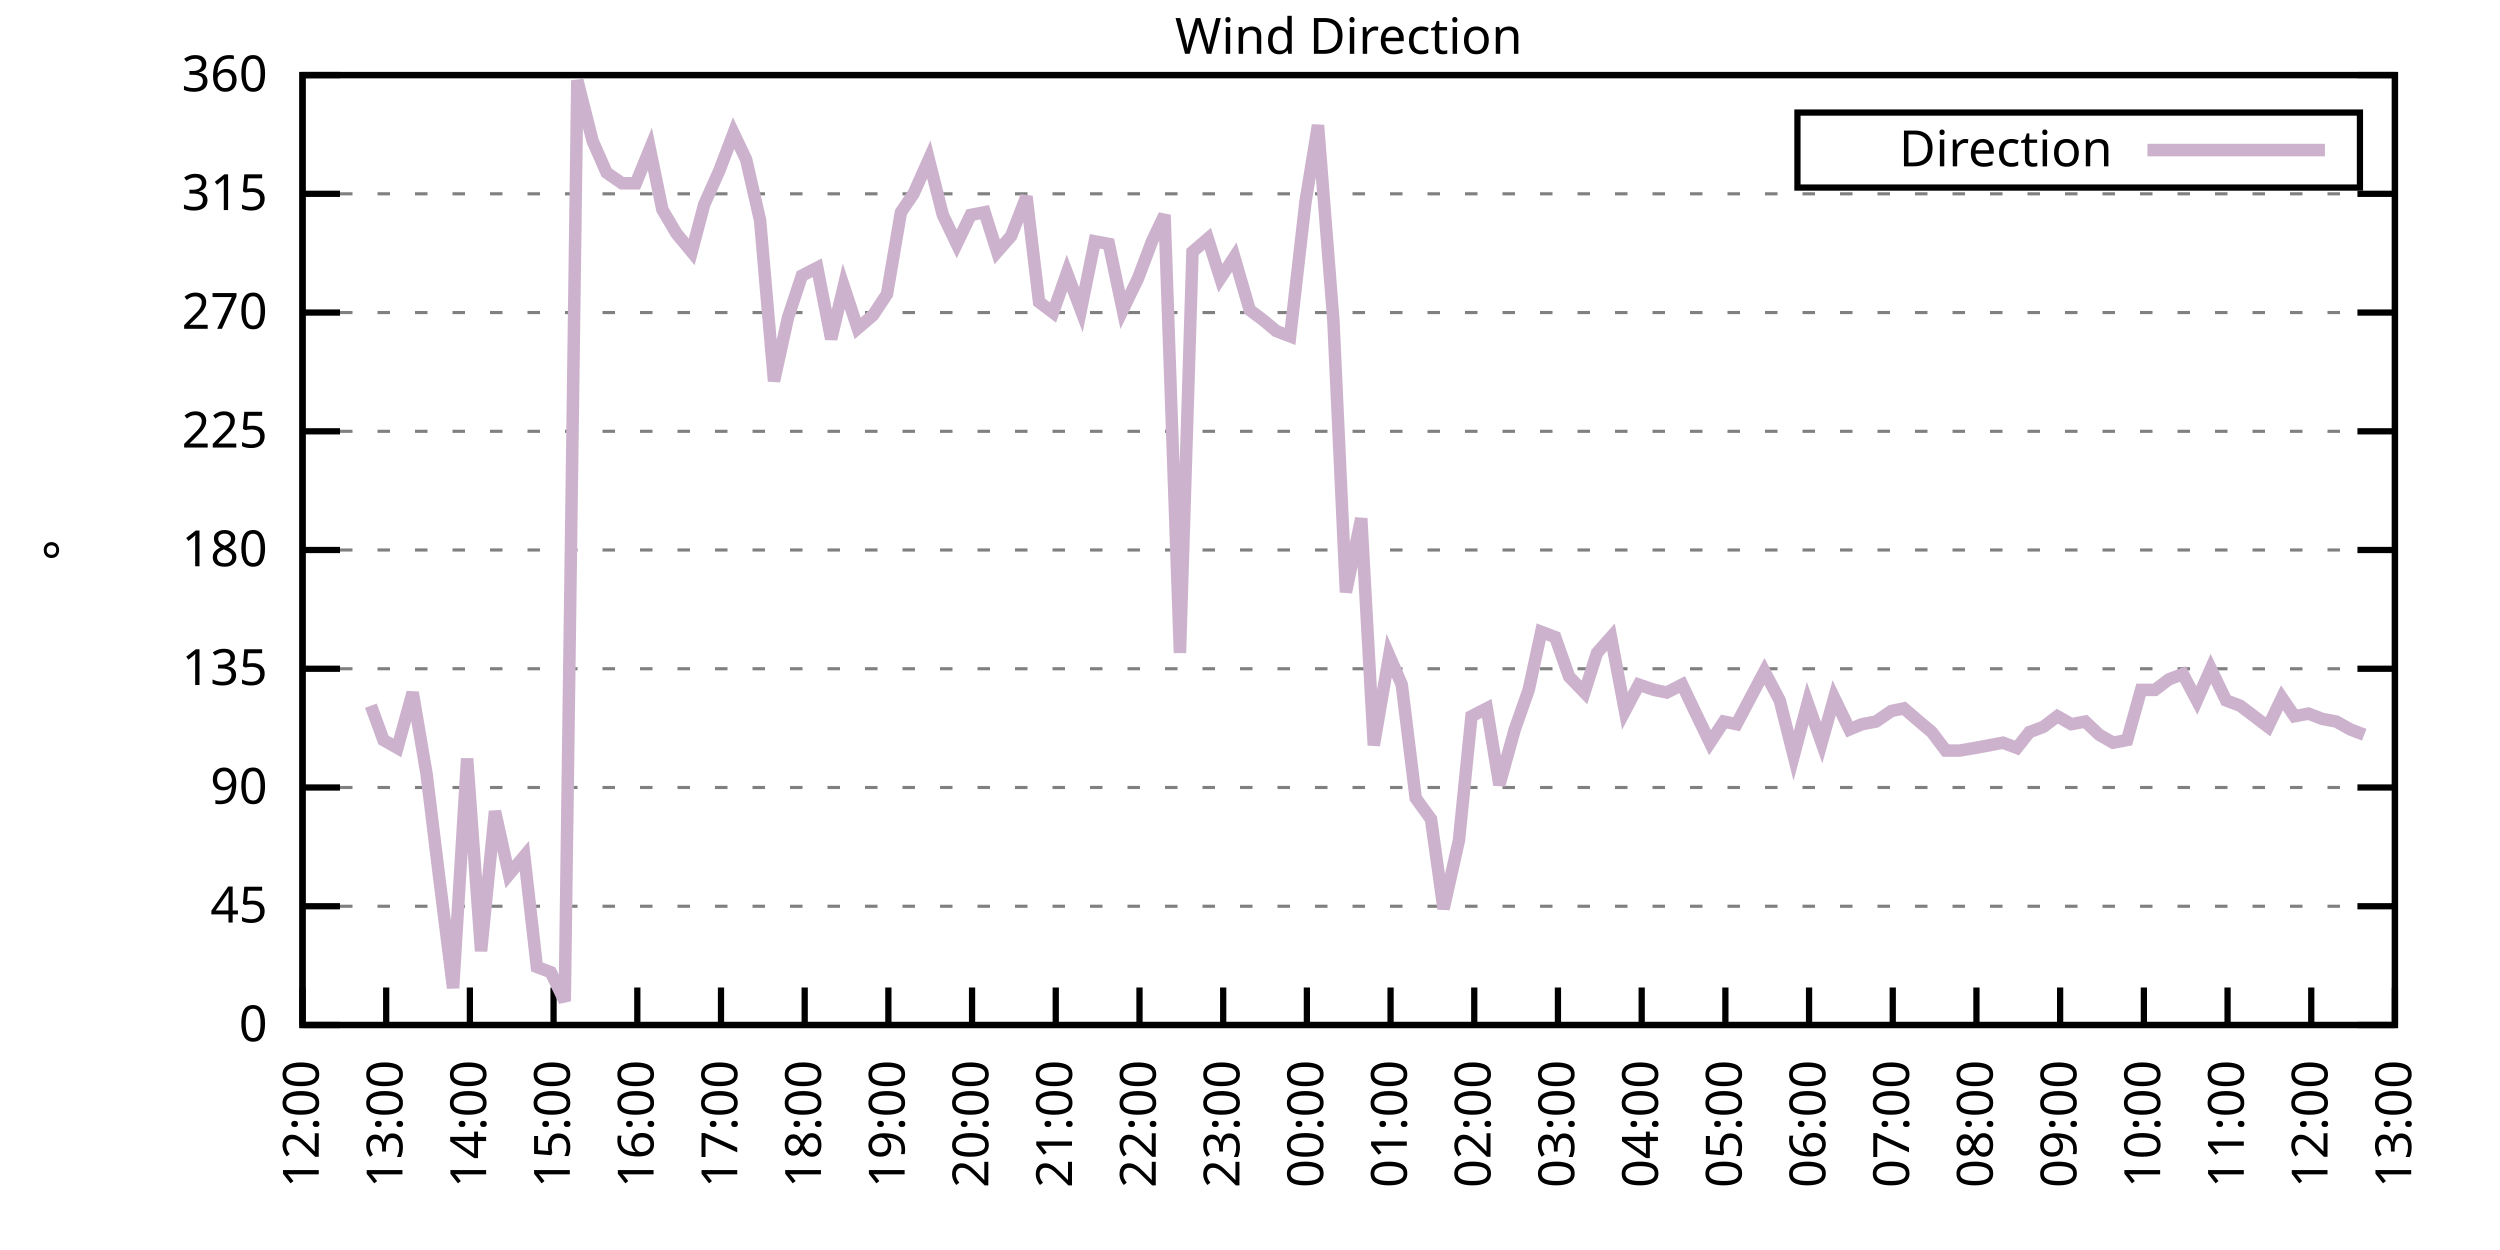
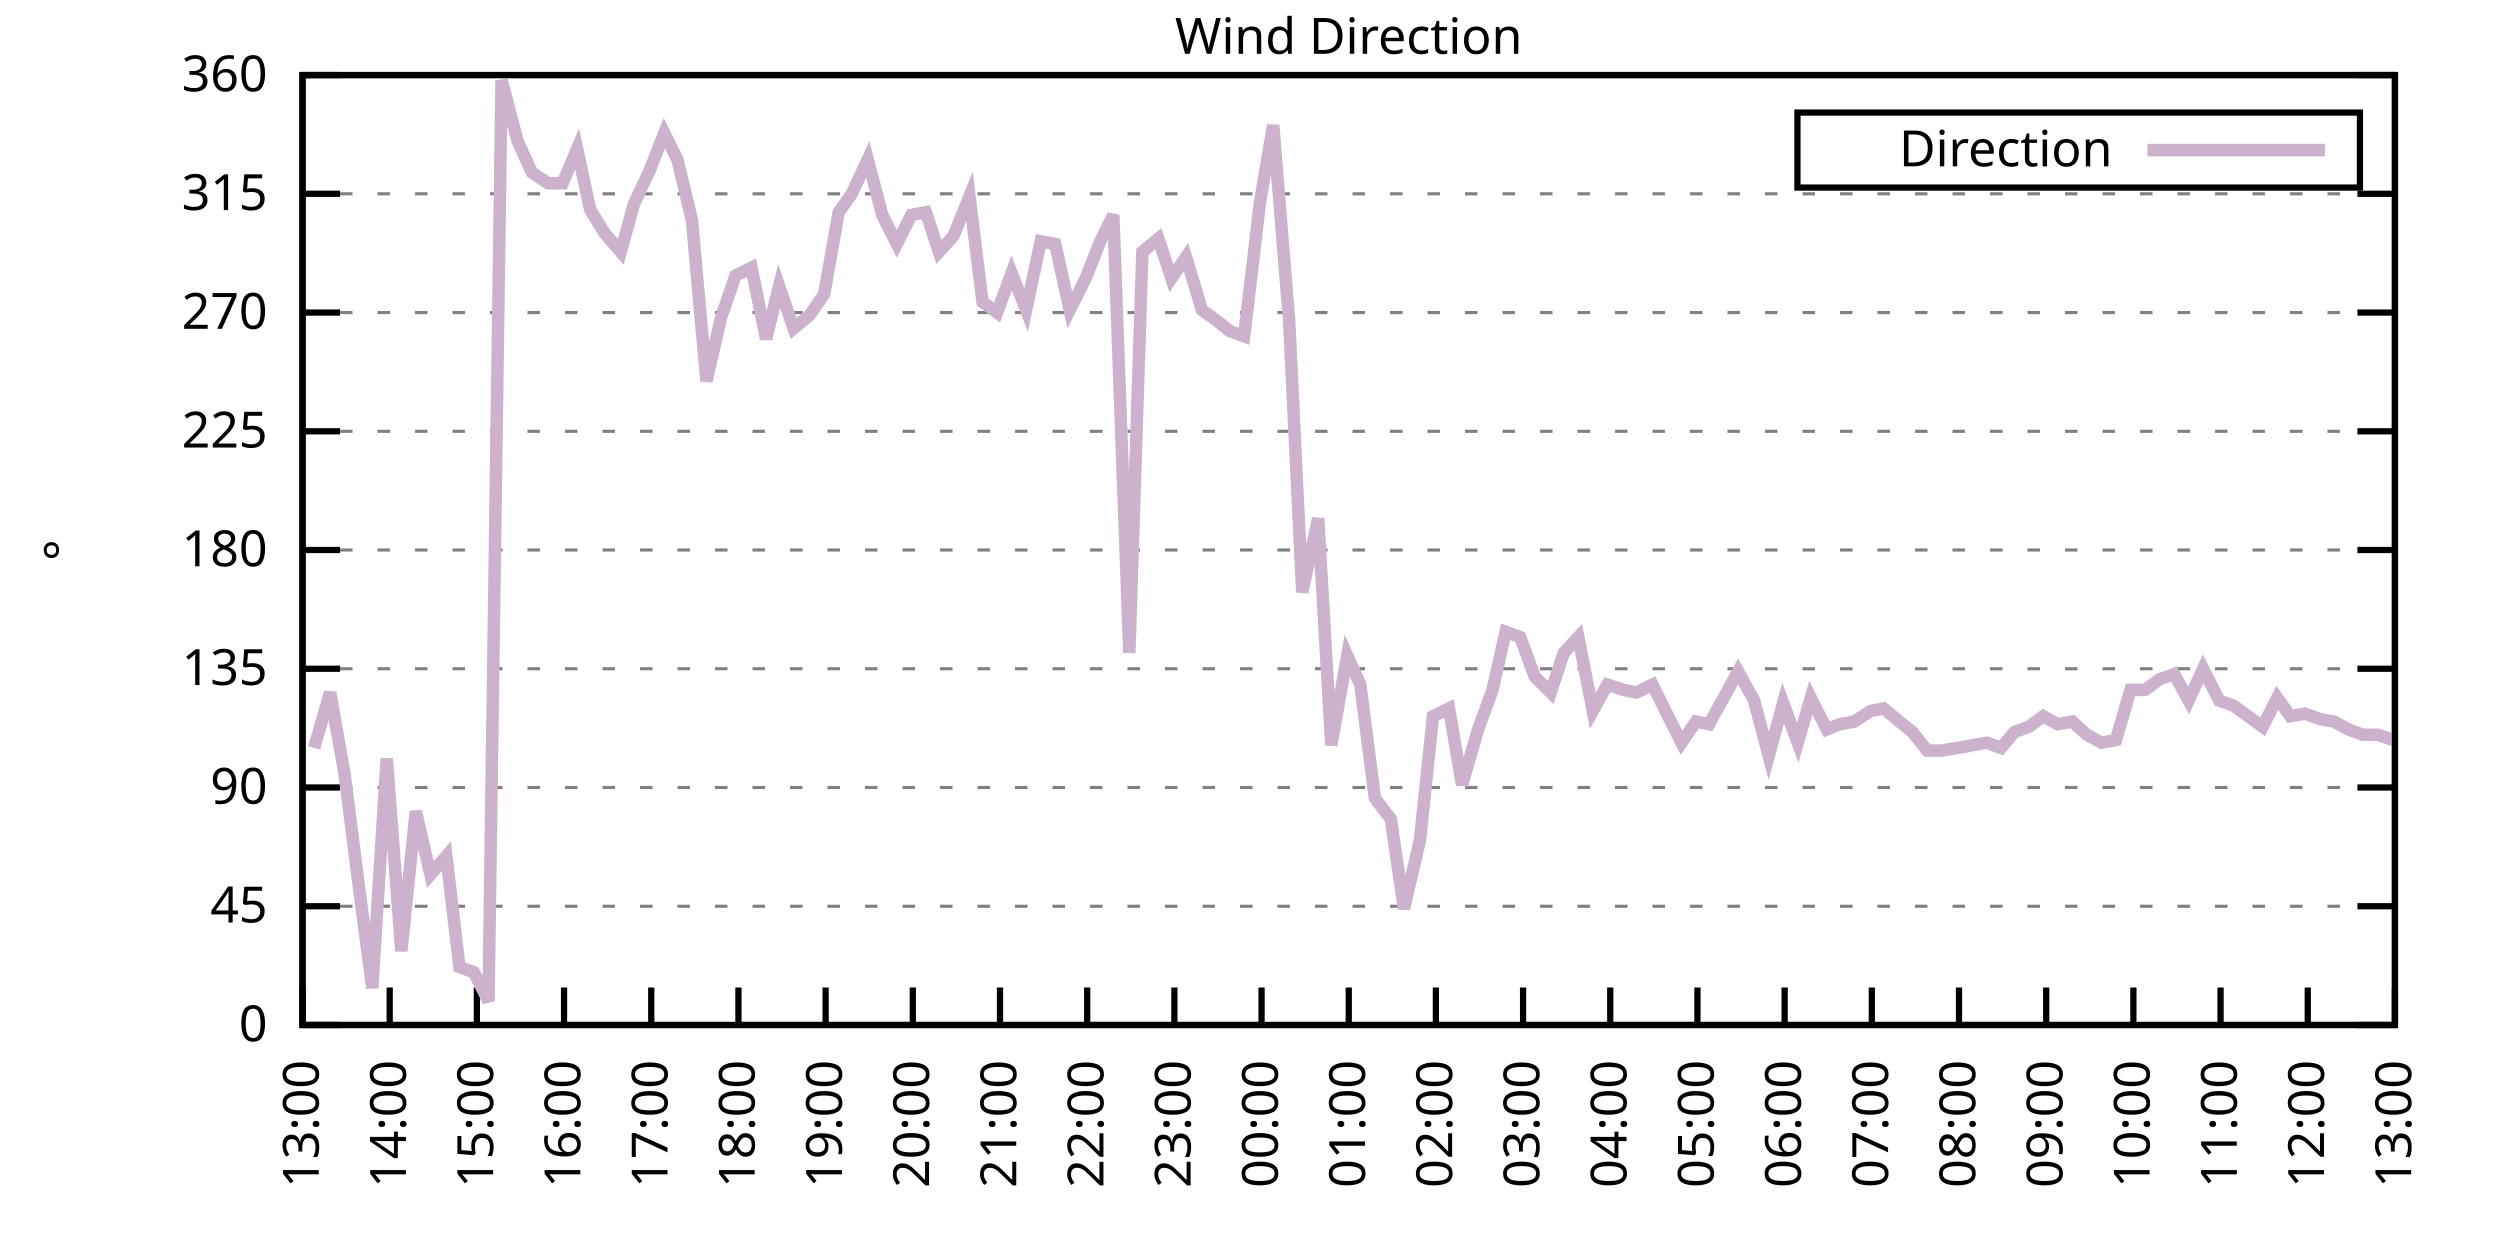
<svg xmlns="http://www.w3.org/2000/svg" xmlns:xlink="http://www.w3.org/1999/xlink" width="400" height="200" viewBox="0 0 400 200">
  <g id="gnuplot_canvas">
    <rect x="0" y="0" width="400" height="200" fill="none" />
    <defs>
      <circle id="gpDot" r="0.5" stroke-width="0.5" stroke="currentColor" />
      <path id="gpPt0" stroke-width="0.333" stroke="currentColor" d="M-1,0 h2 M0,-1 v2" />
      <path id="gpPt1" stroke-width="0.333" stroke="currentColor" d="M-1,-1 L1,1 M1,-1 L-1,1" />
      <path id="gpPt2" stroke-width="0.333" stroke="currentColor" d="M-1,0 L1,0 M0,-1 L0,1 M-1,-1 L1,1 M-1,1 L1,-1" />
      <rect id="gpPt3" stroke-width="0.333" stroke="currentColor" x="-1" y="-1" width="2" height="2" />
      <rect id="gpPt4" stroke-width="0.333" stroke="currentColor" fill="currentColor" x="-1" y="-1" width="2" height="2" />
      <circle id="gpPt5" stroke-width="0.333" stroke="currentColor" cx="0" cy="0" r="1" />
      <use xlink:href="#gpPt5" id="gpPt6" fill="currentColor" stroke="none" />
      <path id="gpPt7" stroke-width="0.333" stroke="currentColor" d="M0,-1.33 L-1.33,0.67 L1.33,0.67 z" />
      <use xlink:href="#gpPt7" id="gpPt8" fill="currentColor" stroke="none" />
      <use xlink:href="#gpPt7" id="gpPt9" stroke="currentColor" transform="rotate(180)" />
      <use xlink:href="#gpPt9" id="gpPt10" fill="currentColor" stroke="none" />
      <use xlink:href="#gpPt3" id="gpPt11" stroke="currentColor" transform="rotate(45)" />
      <use xlink:href="#gpPt11" id="gpPt12" fill="currentColor" stroke="none" />
      <path id="gpPt13" stroke-width="0.333" stroke="currentColor" d="M0,1.330 L1.265,0.411 L0.782,-1.067 L-0.782,-1.076 L-1.265,0.411 z" />
      <use xlink:href="#gpPt13" id="gpPt14" fill="currentColor" stroke="none" />
      <filter id="textbox" filterUnits="objectBoundingBox" x="0" y="0" height="1" width="1">
        <feFlood flood-color="white" flood-opacity="1" result="bgnd" />
        <feComposite in="SourceGraphic" in2="bgnd" operator="atop" />
      </filter>
      <filter id="greybox" filterUnits="objectBoundingBox" x="0" y="0" height="1" width="1">
        <feFlood flood-color="lightgrey" flood-opacity="1" result="grey" />
        <feComposite in="SourceGraphic" in2="grey" operator="atop" />
      </filter>
    </defs>
    <g fill="none" color="white" stroke="currentColor" stroke-width="1.00" stroke-linecap="butt" stroke-linejoin="miter">
</g>
    <g fill="none" color="black" stroke="currentColor" stroke-width="1.00" stroke-linecap="butt" stroke-linejoin="miter">
      <g stroke="none" shape-rendering="crispEdges">
        <polygon fill="rgb(255, 255, 255)" points="48.40,164.00 383.18,164.00 383.18,12.02 48.40,12.02 " />
      </g>
    </g>
    <g fill="none" color="black" stroke="currentColor" stroke-width="1.00" stroke-linecap="butt" stroke-linejoin="miter">
</g>
    <g fill="none" color="black" stroke="black" stroke-width="0.50" stroke-linecap="butt" stroke-linejoin="miter">
</g>
    <g fill="none" color="gray" stroke="currentColor" stroke-width="0.50" stroke-linecap="butt" stroke-linejoin="miter">
      <path stroke="gray" stroke-dasharray="2,4" class="gridline" d="M48.40,164.00 L383.19,164.00  " />
    </g>
    <g fill="none" color="gray" stroke="gray" stroke-width="1.00" stroke-linecap="butt" stroke-linejoin="miter">
</g>
    <g fill="none" color="black" stroke="currentColor" stroke-width="1.00" stroke-linecap="butt" stroke-linejoin="miter">
      <path stroke="black" d="M48.40,164.00 L54.40,164.00 M383.19,164.00 L377.19,164.00  " />
      <g transform="translate(42.80,166.60)" stroke="none" fill="black" font-family="Sans" font-size="8.00" text-anchor="end">
        <text>
          <tspan font-family="Sans"> 0</tspan>
        </text>
      </g>
    </g>
    <g fill="none" color="black" stroke="currentColor" stroke-width="1.00" stroke-linecap="butt" stroke-linejoin="miter">
</g>
    <g fill="none" color="black" stroke="black" stroke-width="0.50" stroke-linecap="butt" stroke-linejoin="miter">
</g>
    <g fill="none" color="gray" stroke="currentColor" stroke-width="0.50" stroke-linecap="butt" stroke-linejoin="miter">
      <path stroke="gray" stroke-dasharray="2,4" class="gridline" d="M48.40,145.00 L383.19,145.00  " />
    </g>
    <g fill="none" color="gray" stroke="gray" stroke-width="1.00" stroke-linecap="butt" stroke-linejoin="miter">
</g>
    <g fill="none" color="black" stroke="currentColor" stroke-width="1.00" stroke-linecap="butt" stroke-linejoin="miter">
      <path stroke="black" d="M48.40,145.00 L54.40,145.00 M383.19,145.00 L377.19,145.00  " />
      <g transform="translate(42.80,147.60)" stroke="none" fill="black" font-family="Sans" font-size="8.00" text-anchor="end">
        <text>
          <tspan font-family="Sans"> 45</tspan>
        </text>
      </g>
    </g>
    <g fill="none" color="black" stroke="currentColor" stroke-width="1.00" stroke-linecap="butt" stroke-linejoin="miter">
</g>
    <g fill="none" color="black" stroke="black" stroke-width="0.50" stroke-linecap="butt" stroke-linejoin="miter">
</g>
    <g fill="none" color="gray" stroke="currentColor" stroke-width="0.50" stroke-linecap="butt" stroke-linejoin="miter">
      <path stroke="gray" stroke-dasharray="2,4" class="gridline" d="M48.40,126.00 L383.19,126.00  " />
    </g>
    <g fill="none" color="gray" stroke="gray" stroke-width="1.00" stroke-linecap="butt" stroke-linejoin="miter">
</g>
    <g fill="none" color="black" stroke="currentColor" stroke-width="1.00" stroke-linecap="butt" stroke-linejoin="miter">
      <path stroke="black" d="M48.40,126.00 L54.40,126.00 M383.19,126.00 L377.19,126.00  " />
      <g transform="translate(42.80,128.60)" stroke="none" fill="black" font-family="Sans" font-size="8.00" text-anchor="end">
        <text>
          <tspan font-family="Sans"> 90</tspan>
        </text>
      </g>
    </g>
    <g fill="none" color="black" stroke="currentColor" stroke-width="1.00" stroke-linecap="butt" stroke-linejoin="miter">
</g>
    <g fill="none" color="black" stroke="black" stroke-width="0.50" stroke-linecap="butt" stroke-linejoin="miter">
</g>
    <g fill="none" color="gray" stroke="currentColor" stroke-width="0.50" stroke-linecap="butt" stroke-linejoin="miter">
      <path stroke="gray" stroke-dasharray="2,4" class="gridline" d="M48.40,107.00 L383.19,107.00  " />
    </g>
    <g fill="none" color="gray" stroke="gray" stroke-width="1.00" stroke-linecap="butt" stroke-linejoin="miter">
</g>
    <g fill="none" color="black" stroke="currentColor" stroke-width="1.00" stroke-linecap="butt" stroke-linejoin="miter">
      <path stroke="black" d="M48.40,107.00 L54.40,107.00 M383.19,107.00 L377.19,107.00  " />
      <g transform="translate(42.80,109.60)" stroke="none" fill="black" font-family="Sans" font-size="8.00" text-anchor="end">
        <text>
          <tspan font-family="Sans"> 135</tspan>
        </text>
      </g>
    </g>
    <g fill="none" color="black" stroke="currentColor" stroke-width="1.00" stroke-linecap="butt" stroke-linejoin="miter">
</g>
    <g fill="none" color="black" stroke="black" stroke-width="0.50" stroke-linecap="butt" stroke-linejoin="miter">
</g>
    <g fill="none" color="gray" stroke="currentColor" stroke-width="0.50" stroke-linecap="butt" stroke-linejoin="miter">
      <path stroke="gray" stroke-dasharray="2,4" class="gridline" d="M48.40,88.00 L383.19,88.00  " />
    </g>
    <g fill="none" color="gray" stroke="gray" stroke-width="1.00" stroke-linecap="butt" stroke-linejoin="miter">
</g>
    <g fill="none" color="black" stroke="currentColor" stroke-width="1.00" stroke-linecap="butt" stroke-linejoin="miter">
      <path stroke="black" d="M48.40,88.00 L54.40,88.00 M383.19,88.00 L377.19,88.00  " />
      <g transform="translate(42.80,90.60)" stroke="none" fill="black" font-family="Sans" font-size="8.00" text-anchor="end">
        <text>
          <tspan font-family="Sans"> 180</tspan>
        </text>
      </g>
    </g>
    <g fill="none" color="black" stroke="currentColor" stroke-width="1.00" stroke-linecap="butt" stroke-linejoin="miter">
</g>
    <g fill="none" color="black" stroke="black" stroke-width="0.50" stroke-linecap="butt" stroke-linejoin="miter">
</g>
    <g fill="none" color="gray" stroke="currentColor" stroke-width="0.50" stroke-linecap="butt" stroke-linejoin="miter">
      <path stroke="gray" stroke-dasharray="2,4" class="gridline" d="M48.40,69.01 L383.19,69.01  " />
    </g>
    <g fill="none" color="gray" stroke="gray" stroke-width="1.00" stroke-linecap="butt" stroke-linejoin="miter">
</g>
    <g fill="none" color="black" stroke="currentColor" stroke-width="1.00" stroke-linecap="butt" stroke-linejoin="miter">
      <path stroke="black" d="M48.40,69.01 L54.40,69.01 M383.19,69.01 L377.19,69.01  " />
      <g transform="translate(42.80,71.61)" stroke="none" fill="black" font-family="Sans" font-size="8.00" text-anchor="end">
        <text>
          <tspan font-family="Sans"> 225</tspan>
        </text>
      </g>
    </g>
    <g fill="none" color="black" stroke="currentColor" stroke-width="1.00" stroke-linecap="butt" stroke-linejoin="miter">
</g>
    <g fill="none" color="black" stroke="black" stroke-width="0.50" stroke-linecap="butt" stroke-linejoin="miter">
</g>
    <g fill="none" color="gray" stroke="currentColor" stroke-width="0.50" stroke-linecap="butt" stroke-linejoin="miter">
      <path stroke="gray" stroke-dasharray="2,4" class="gridline" d="M48.40,50.01 L383.19,50.01  " />
    </g>
    <g fill="none" color="gray" stroke="gray" stroke-width="1.00" stroke-linecap="butt" stroke-linejoin="miter">
</g>
    <g fill="none" color="black" stroke="currentColor" stroke-width="1.00" stroke-linecap="butt" stroke-linejoin="miter">
      <path stroke="black" d="M48.40,50.01 L54.40,50.01 M383.19,50.01 L377.19,50.01  " />
      <g transform="translate(42.80,52.61)" stroke="none" fill="black" font-family="Sans" font-size="8.00" text-anchor="end">
        <text>
          <tspan font-family="Sans"> 270</tspan>
        </text>
      </g>
    </g>
    <g fill="none" color="black" stroke="currentColor" stroke-width="1.00" stroke-linecap="butt" stroke-linejoin="miter">
</g>
    <g fill="none" color="black" stroke="black" stroke-width="0.50" stroke-linecap="butt" stroke-linejoin="miter">
</g>
    <g fill="none" color="gray" stroke="currentColor" stroke-width="0.50" stroke-linecap="butt" stroke-linejoin="miter">
      <path stroke="gray" stroke-dasharray="2,4" class="gridline" d="M48.40,31.01 L383.19,31.01  " />
    </g>
    <g fill="none" color="gray" stroke="gray" stroke-width="1.00" stroke-linecap="butt" stroke-linejoin="miter">
</g>
    <g fill="none" color="black" stroke="currentColor" stroke-width="1.00" stroke-linecap="butt" stroke-linejoin="miter">
      <path stroke="black" d="M48.40,31.01 L54.40,31.01 M383.19,31.01 L377.19,31.01  " />
      <g transform="translate(42.80,33.61)" stroke="none" fill="black" font-family="Sans" font-size="8.00" text-anchor="end">
        <text>
          <tspan font-family="Sans"> 315</tspan>
        </text>
      </g>
    </g>
    <g fill="none" color="black" stroke="currentColor" stroke-width="1.00" stroke-linecap="butt" stroke-linejoin="miter">
</g>
    <g fill="none" color="black" stroke="black" stroke-width="0.50" stroke-linecap="butt" stroke-linejoin="miter">
</g>
    <g fill="none" color="gray" stroke="currentColor" stroke-width="0.50" stroke-linecap="butt" stroke-linejoin="miter">
      <path stroke="gray" stroke-dasharray="2,4" class="gridline" d="M48.40,12.01 L383.19,12.01  " />
    </g>
    <g fill="none" color="gray" stroke="gray" stroke-width="1.00" stroke-linecap="butt" stroke-linejoin="miter">
</g>
    <g fill="none" color="black" stroke="currentColor" stroke-width="1.00" stroke-linecap="butt" stroke-linejoin="miter">
      <path stroke="black" d="M48.40,12.01 L54.40,12.01 M383.19,12.01 L377.19,12.01  " />
      <g transform="translate(42.80,14.61)" stroke="none" fill="black" font-family="Sans" font-size="8.00" text-anchor="end">
        <text>
          <tspan font-family="Sans"> 360</tspan>
        </text>
      </g>
    </g>
    <g fill="none" color="black" stroke="currentColor" stroke-width="1.00" stroke-linecap="butt" stroke-linejoin="miter">
      <path stroke="black" d="M48.40,164.00 L48.40,158.00  " />
      <g transform="translate(51.00,169.60) rotate(270.00)" stroke="none" fill="black" font-family="Sans" font-size="8.00" text-anchor="end">
        <text>
-           <tspan font-family="Sans">12:00</tspan>
-         </text>
-       </g>
-     </g>
-     <g fill="none" color="black" stroke="currentColor" stroke-width="1.00" stroke-linecap="butt" stroke-linejoin="miter">
-       <path stroke="black" d="M61.79,164.00 L61.79,158.00  " />
-       <g transform="translate(64.39,169.60) rotate(270.00)" stroke="none" fill="black" font-family="Sans" font-size="8.00" text-anchor="end">
-         <text>
          <tspan font-family="Sans">13:00</tspan>
        </text>
      </g>
    </g>
    <g fill="none" color="black" stroke="currentColor" stroke-width="1.00" stroke-linecap="butt" stroke-linejoin="miter">
-       <path stroke="black" d="M75.18,164.00 L75.18,158.00  " />
-       <g transform="translate(77.78,169.60) rotate(270.00)" stroke="none" fill="black" font-family="Sans" font-size="8.00" text-anchor="end">
+       <path stroke="black" d="M62.35,164.00 L62.35,158.00  " />
+       <g transform="translate(64.95,169.60) rotate(270.00)" stroke="none" fill="black" font-family="Sans" font-size="8.00" text-anchor="end">
        <text>
          <tspan font-family="Sans">14:00</tspan>
        </text>
      </g>
    </g>
    <g fill="none" color="black" stroke="currentColor" stroke-width="1.00" stroke-linecap="butt" stroke-linejoin="miter">
-       <path stroke="black" d="M88.57,164.00 L88.57,158.00  " />
-       <g transform="translate(91.17,169.60) rotate(270.00)" stroke="none" fill="black" font-family="Sans" font-size="8.00" text-anchor="end">
+       <path stroke="black" d="M76.30,164.00 L76.30,158.00  " />
+       <g transform="translate(78.90,169.60) rotate(270.00)" stroke="none" fill="black" font-family="Sans" font-size="8.00" text-anchor="end">
        <text>
          <tspan font-family="Sans">15:00</tspan>
        </text>
      </g>
    </g>
    <g fill="none" color="black" stroke="currentColor" stroke-width="1.00" stroke-linecap="butt" stroke-linejoin="miter">
-       <path stroke="black" d="M101.97,164.00 L101.97,158.00  " />
-       <g transform="translate(104.57,169.60) rotate(270.00)" stroke="none" fill="black" font-family="Sans" font-size="8.00" text-anchor="end">
+       <path stroke="black" d="M90.25,164.00 L90.25,158.00  " />
+       <g transform="translate(92.85,169.60) rotate(270.00)" stroke="none" fill="black" font-family="Sans" font-size="8.00" text-anchor="end">
        <text>
          <tspan font-family="Sans">16:00</tspan>
        </text>
      </g>
    </g>
    <g fill="none" color="black" stroke="currentColor" stroke-width="1.00" stroke-linecap="butt" stroke-linejoin="miter">
-       <path stroke="black" d="M115.36,164.00 L115.36,158.00  " />
-       <g transform="translate(117.96,169.60) rotate(270.00)" stroke="none" fill="black" font-family="Sans" font-size="8.00" text-anchor="end">
+       <path stroke="black" d="M104.20,164.00 L104.20,158.00  " />
+       <g transform="translate(106.80,169.60) rotate(270.00)" stroke="none" fill="black" font-family="Sans" font-size="8.00" text-anchor="end">
        <text>
          <tspan font-family="Sans">17:00</tspan>
        </text>
      </g>
    </g>
    <g fill="none" color="black" stroke="currentColor" stroke-width="1.00" stroke-linecap="butt" stroke-linejoin="miter">
-       <path stroke="black" d="M128.75,164.00 L128.75,158.00  " />
-       <g transform="translate(131.35,169.60) rotate(270.00)" stroke="none" fill="black" font-family="Sans" font-size="8.00" text-anchor="end">
+       <path stroke="black" d="M118.15,164.00 L118.15,158.00  " />
+       <g transform="translate(120.75,169.60) rotate(270.00)" stroke="none" fill="black" font-family="Sans" font-size="8.00" text-anchor="end">
        <text>
          <tspan font-family="Sans">18:00</tspan>
        </text>
      </g>
    </g>
    <g fill="none" color="black" stroke="currentColor" stroke-width="1.00" stroke-linecap="butt" stroke-linejoin="miter">
-       <path stroke="black" d="M142.14,164.00 L142.14,158.00  " />
-       <g transform="translate(144.74,169.60) rotate(270.00)" stroke="none" fill="black" font-family="Sans" font-size="8.00" text-anchor="end">
+       <path stroke="black" d="M132.10,164.00 L132.10,158.00  " />
+       <g transform="translate(134.70,169.60) rotate(270.00)" stroke="none" fill="black" font-family="Sans" font-size="8.00" text-anchor="end">
        <text>
          <tspan font-family="Sans">19:00</tspan>
        </text>
      </g>
    </g>
    <g fill="none" color="black" stroke="currentColor" stroke-width="1.00" stroke-linecap="butt" stroke-linejoin="miter">
-       <path stroke="black" d="M155.53,164.00 L155.53,158.00  " />
-       <g transform="translate(158.13,169.60) rotate(270.00)" stroke="none" fill="black" font-family="Sans" font-size="8.00" text-anchor="end">
+       <path stroke="black" d="M146.05,164.00 L146.05,158.00  " />
+       <g transform="translate(148.65,169.60) rotate(270.00)" stroke="none" fill="black" font-family="Sans" font-size="8.00" text-anchor="end">
        <text>
          <tspan font-family="Sans">20:00</tspan>
        </text>
      </g>
    </g>
    <g fill="none" color="black" stroke="currentColor" stroke-width="1.00" stroke-linecap="butt" stroke-linejoin="miter">
-       <path stroke="black" d="M168.92,164.00 L168.92,158.00  " />
-       <g transform="translate(171.52,169.60) rotate(270.00)" stroke="none" fill="black" font-family="Sans" font-size="8.00" text-anchor="end">
+       <path stroke="black" d="M160.00,164.00 L160.00,158.00  " />
+       <g transform="translate(162.60,169.60) rotate(270.00)" stroke="none" fill="black" font-family="Sans" font-size="8.00" text-anchor="end">
        <text>
          <tspan font-family="Sans">21:00</tspan>
        </text>
      </g>
    </g>
    <g fill="none" color="black" stroke="currentColor" stroke-width="1.00" stroke-linecap="butt" stroke-linejoin="miter">
-       <path stroke="black" d="M182.32,164.00 L182.32,158.00  " />
-       <g transform="translate(184.92,169.60) rotate(270.00)" stroke="none" fill="black" font-family="Sans" font-size="8.00" text-anchor="end">
+       <path stroke="black" d="M173.95,164.00 L173.95,158.00  " />
+       <g transform="translate(176.55,169.60) rotate(270.00)" stroke="none" fill="black" font-family="Sans" font-size="8.00" text-anchor="end">
        <text>
          <tspan font-family="Sans">22:00</tspan>
        </text>
      </g>
    </g>
    <g fill="none" color="black" stroke="currentColor" stroke-width="1.00" stroke-linecap="butt" stroke-linejoin="miter">
-       <path stroke="black" d="M195.71,164.00 L195.71,158.00  " />
-       <g transform="translate(198.31,169.60) rotate(270.00)" stroke="none" fill="black" font-family="Sans" font-size="8.00" text-anchor="end">
+       <path stroke="black" d="M187.90,164.00 L187.90,158.00  " />
+       <g transform="translate(190.50,169.60) rotate(270.00)" stroke="none" fill="black" font-family="Sans" font-size="8.00" text-anchor="end">
        <text>
          <tspan font-family="Sans">23:00</tspan>
        </text>
      </g>
    </g>
    <g fill="none" color="black" stroke="currentColor" stroke-width="1.00" stroke-linecap="butt" stroke-linejoin="miter">
-       <path stroke="black" d="M209.10,164.00 L209.10,158.00  " />
-       <g transform="translate(211.70,169.60) rotate(270.00)" stroke="none" fill="black" font-family="Sans" font-size="8.00" text-anchor="end">
+       <path stroke="black" d="M201.85,164.00 L201.85,158.00  " />
+       <g transform="translate(204.45,169.60) rotate(270.00)" stroke="none" fill="black" font-family="Sans" font-size="8.00" text-anchor="end">
        <text>
          <tspan font-family="Sans">00:00</tspan>
        </text>
      </g>
    </g>
    <g fill="none" color="black" stroke="currentColor" stroke-width="1.00" stroke-linecap="butt" stroke-linejoin="miter">
-       <path stroke="black" d="M222.49,164.00 L222.49,158.00  " />
-       <g transform="translate(225.09,169.60) rotate(270.00)" stroke="none" fill="black" font-family="Sans" font-size="8.00" text-anchor="end">
+       <path stroke="black" d="M215.80,164.00 L215.80,158.00  " />
+       <g transform="translate(218.40,169.60) rotate(270.00)" stroke="none" fill="black" font-family="Sans" font-size="8.00" text-anchor="end">
        <text>
          <tspan font-family="Sans">01:00</tspan>
        </text>
      </g>
    </g>
    <g fill="none" color="black" stroke="currentColor" stroke-width="1.00" stroke-linecap="butt" stroke-linejoin="miter">
-       <path stroke="black" d="M235.88,164.00 L235.88,158.00  " />
-       <g transform="translate(238.48,169.60) rotate(270.00)" stroke="none" fill="black" font-family="Sans" font-size="8.00" text-anchor="end">
+       <path stroke="black" d="M229.74,164.00 L229.74,158.00  " />
+       <g transform="translate(232.34,169.60) rotate(270.00)" stroke="none" fill="black" font-family="Sans" font-size="8.00" text-anchor="end">
        <text>
          <tspan font-family="Sans">02:00</tspan>
        </text>
      </g>
    </g>
    <g fill="none" color="black" stroke="currentColor" stroke-width="1.00" stroke-linecap="butt" stroke-linejoin="miter">
-       <path stroke="black" d="M249.27,164.00 L249.27,158.00  " />
-       <g transform="translate(251.87,169.60) rotate(270.00)" stroke="none" fill="black" font-family="Sans" font-size="8.00" text-anchor="end">
+       <path stroke="black" d="M243.69,164.00 L243.69,158.00  " />
+       <g transform="translate(246.29,169.60) rotate(270.00)" stroke="none" fill="black" font-family="Sans" font-size="8.00" text-anchor="end">
        <text>
          <tspan font-family="Sans">03:00</tspan>
        </text>
      </g>
    </g>
    <g fill="none" color="black" stroke="currentColor" stroke-width="1.00" stroke-linecap="butt" stroke-linejoin="miter">
-       <path stroke="black" d="M262.67,164.00 L262.67,158.00  " />
-       <g transform="translate(265.27,169.60) rotate(270.00)" stroke="none" fill="black" font-family="Sans" font-size="8.00" text-anchor="end">
+       <path stroke="black" d="M257.64,164.00 L257.64,158.00  " />
+       <g transform="translate(260.24,169.60) rotate(270.00)" stroke="none" fill="black" font-family="Sans" font-size="8.00" text-anchor="end">
        <text>
          <tspan font-family="Sans">04:00</tspan>
        </text>
      </g>
    </g>
    <g fill="none" color="black" stroke="currentColor" stroke-width="1.00" stroke-linecap="butt" stroke-linejoin="miter">
-       <path stroke="black" d="M276.06,164.00 L276.06,158.00  " />
-       <g transform="translate(278.66,169.60) rotate(270.00)" stroke="none" fill="black" font-family="Sans" font-size="8.00" text-anchor="end">
+       <path stroke="black" d="M271.59,164.00 L271.59,158.00  " />
+       <g transform="translate(274.19,169.60) rotate(270.00)" stroke="none" fill="black" font-family="Sans" font-size="8.00" text-anchor="end">
        <text>
          <tspan font-family="Sans">05:00</tspan>
        </text>
      </g>
    </g>
    <g fill="none" color="black" stroke="currentColor" stroke-width="1.00" stroke-linecap="butt" stroke-linejoin="miter">
-       <path stroke="black" d="M289.45,164.00 L289.45,158.00  " />
-       <g transform="translate(292.05,169.60) rotate(270.00)" stroke="none" fill="black" font-family="Sans" font-size="8.00" text-anchor="end">
+       <path stroke="black" d="M285.54,164.00 L285.54,158.00  " />
+       <g transform="translate(288.14,169.60) rotate(270.00)" stroke="none" fill="black" font-family="Sans" font-size="8.00" text-anchor="end">
        <text>
          <tspan font-family="Sans">06:00</tspan>
        </text>
      </g>
    </g>
    <g fill="none" color="black" stroke="currentColor" stroke-width="1.00" stroke-linecap="butt" stroke-linejoin="miter">
-       <path stroke="black" d="M302.84,164.00 L302.84,158.00  " />
-       <g transform="translate(305.44,169.60) rotate(270.00)" stroke="none" fill="black" font-family="Sans" font-size="8.00" text-anchor="end">
+       <path stroke="black" d="M299.49,164.00 L299.49,158.00  " />
+       <g transform="translate(302.09,169.60) rotate(270.00)" stroke="none" fill="black" font-family="Sans" font-size="8.00" text-anchor="end">
        <text>
          <tspan font-family="Sans">07:00</tspan>
        </text>
      </g>
    </g>
    <g fill="none" color="black" stroke="currentColor" stroke-width="1.00" stroke-linecap="butt" stroke-linejoin="miter">
-       <path stroke="black" d="M316.23,164.00 L316.23,158.00  " />
-       <g transform="translate(318.83,169.60) rotate(270.00)" stroke="none" fill="black" font-family="Sans" font-size="8.00" text-anchor="end">
+       <path stroke="black" d="M313.44,164.00 L313.44,158.00  " />
+       <g transform="translate(316.04,169.60) rotate(270.00)" stroke="none" fill="black" font-family="Sans" font-size="8.00" text-anchor="end">
        <text>
          <tspan font-family="Sans">08:00</tspan>
        </text>
      </g>
    </g>
    <g fill="none" color="black" stroke="currentColor" stroke-width="1.00" stroke-linecap="butt" stroke-linejoin="miter">
-       <path stroke="black" d="M329.62,164.00 L329.62,158.00  " />
-       <g transform="translate(332.22,169.60) rotate(270.00)" stroke="none" fill="black" font-family="Sans" font-size="8.00" text-anchor="end">
+       <path stroke="black" d="M327.39,164.00 L327.39,158.00  " />
+       <g transform="translate(329.99,169.60) rotate(270.00)" stroke="none" fill="black" font-family="Sans" font-size="8.00" text-anchor="end">
        <text>
          <tspan font-family="Sans">09:00</tspan>
        </text>
      </g>
    </g>
    <g fill="none" color="black" stroke="currentColor" stroke-width="1.00" stroke-linecap="butt" stroke-linejoin="miter">
-       <path stroke="black" d="M343.02,164.00 L343.02,158.00  " />
-       <g transform="translate(345.62,169.60) rotate(270.00)" stroke="none" fill="black" font-family="Sans" font-size="8.00" text-anchor="end">
+       <path stroke="black" d="M341.34,164.00 L341.34,158.00  " />
+       <g transform="translate(343.94,169.60) rotate(270.00)" stroke="none" fill="black" font-family="Sans" font-size="8.00" text-anchor="end">
        <text>
          <tspan font-family="Sans">10:00</tspan>
        </text>
      </g>
    </g>
    <g fill="none" color="black" stroke="currentColor" stroke-width="1.00" stroke-linecap="butt" stroke-linejoin="miter">
-       <path stroke="black" d="M356.41,164.00 L356.41,158.00  " />
-       <g transform="translate(359.01,169.60) rotate(270.00)" stroke="none" fill="black" font-family="Sans" font-size="8.00" text-anchor="end">
+       <path stroke="black" d="M355.29,164.00 L355.29,158.00  " />
+       <g transform="translate(357.89,169.60) rotate(270.00)" stroke="none" fill="black" font-family="Sans" font-size="8.00" text-anchor="end">
        <text>
          <tspan font-family="Sans">11:00</tspan>
        </text>
      </g>
    </g>
    <g fill="none" color="black" stroke="currentColor" stroke-width="1.00" stroke-linecap="butt" stroke-linejoin="miter">
-       <path stroke="black" d="M369.80,164.00 L369.80,158.00  " />
-       <g transform="translate(372.40,169.60) rotate(270.00)" stroke="none" fill="black" font-family="Sans" font-size="8.00" text-anchor="end">
+       <path stroke="black" d="M369.24,164.00 L369.24,158.00  " />
+       <g transform="translate(371.84,169.60) rotate(270.00)" stroke="none" fill="black" font-family="Sans" font-size="8.00" text-anchor="end">
        <text>
          <tspan font-family="Sans">12:00</tspan>
        </text>
      </g>
    </g>
    <g fill="none" color="black" stroke="currentColor" stroke-width="1.00" stroke-linecap="butt" stroke-linejoin="miter">
      <path stroke="black" d="M383.19,164.00 L383.19,158.00  " />
      <g transform="translate(385.79,169.60) rotate(270.00)" stroke="none" fill="black" font-family="Sans" font-size="8.00" text-anchor="end">
        <text>
          <tspan font-family="Sans">13:00</tspan>
        </text>
      </g>
    </g>
    <g fill="none" color="black" stroke="currentColor" stroke-width="1.00" stroke-linecap="butt" stroke-linejoin="miter">
</g>
    <g fill="none" color="black" stroke="currentColor" stroke-width="1.00" stroke-linecap="butt" stroke-linejoin="miter">
      <path stroke="black" d="M48.40,12.01 L48.40,164.00 L383.19,164.00 L383.19,12.01 L48.40,12.01 Z  " />
    </g>
    <g fill="none" color="black" stroke="currentColor" stroke-width="1.00" stroke-linecap="butt" stroke-linejoin="miter">
</g>
    <g fill="none" color="black" stroke="currentColor" stroke-width="1.00" stroke-linecap="butt" stroke-linejoin="miter">
      <path stroke="black" d="M287.59,30.01 L287.59,18.01 L377.59,18.01 L377.59,30.01 L287.59,30.01 Z  " />
    </g>
    <g id="Wind_direction_plot_1">
      <g fill="none" color="white" stroke="black" stroke-width="2.00" stroke-linecap="butt" stroke-linejoin="miter">
</g>
      <g fill="none" color="black" stroke="currentColor" stroke-width="2.00" stroke-linecap="butt" stroke-linejoin="miter">
        <g transform="translate(337.99,26.61)" stroke="none" fill="black" font-family="Sans" font-size="8.00" text-anchor="end">
          <text>
            <tspan font-family="Sans">Direction</tspan>
          </text>
        </g>
      </g>
      <g fill="none" color="black" stroke="currentColor" stroke-width="2.00" stroke-linecap="butt" stroke-linejoin="miter">
-         <path stroke="rgb(204, 178, 204)" d="M343.59,24.01 L371.99,24.01 M59.34,112.91 L61.35,118.40 L63.58,119.67 L66.03,110.80 L68.26,123.89 L70.27,140.36   L72.50,158.09 L74.74,121.36 L76.97,152.18 L79.20,129.80 L81.43,139.93 L83.89,136.98 L85.90,154.71 L88.13,155.56   L90.36,160.20 L92.37,12.85 L94.82,22.56 L97.06,27.63 L99.51,29.32 L101.74,29.32 L103.98,23.83 L105.98,33.54   L108.22,37.34 L110.67,40.30 L112.68,32.70 L115.13,27.21 L117.37,21.30 L119.38,25.52 L121.61,35.23 L123.84,60.98   L126.07,50.85 L128.30,44.10 L130.76,42.83 L132.99,54.23 L135.00,45.79 L137.23,52.54 L139.69,50.43 L141.92,47.05   L144.15,33.96 L146.16,31.01 L148.61,25.52 L150.85,34.39 L153.08,39.03 L155.31,34.39 L157.54,33.96 L159.55,40.30   L161.78,37.76 L164.24,31.43 L166.25,48.32 L168.48,50.01 L170.71,43.67 L172.94,49.59 L175.17,38.61 L177.41,39.03   L179.64,49.59 L182.09,44.52 L184.32,38.61 L186.33,34.39 L188.79,104.47 L190.80,40.30 L193.25,38.19 L195.26,44.52   L197.49,41.14 L199.95,49.59 L202.18,51.27 L204.19,52.96 L206.42,53.81 L208.88,32.28 L210.88,20.03 L213.34,51.27   L215.35,94.76 L217.80,82.94 L219.81,119.25 L222.27,104.89 L224.28,109.54 L226.51,127.69 L228.96,131.07 L230.97,145.42   L233.43,134.45 L235.44,114.60 L237.89,113.34 L239.90,125.58 L242.36,116.71 L244.59,110.38 L246.60,101.09 L248.83,101.94   L251.06,108.27 L253.51,110.80 L255.52,104.47 L257.76,101.94 L259.99,113.76 L262.22,109.54 L264.67,110.38 L266.68,110.80   L269.14,109.54 L271.15,113.76 L273.60,118.83 L275.83,115.45 L277.84,115.87 L280.07,111.65 L282.31,107.43 L284.76,112.07   L286.99,120.94 L289.23,112.49 L291.46,118.83 L293.47,111.65 L295.92,116.71 L297.93,115.87 L300.16,115.45 L302.62,113.76   L304.63,113.34 L307.08,115.45 L309.09,117.14 L311.32,120.09 L313.55,120.09 L316.01,119.67 L318.24,119.25 L320.47,118.83   L322.70,119.67 L324.71,117.14 L326.95,116.29 L329.18,114.60 L331.41,115.87 L333.64,115.45 L335.87,117.56 L338.10,118.83   L340.34,118.40 L342.57,110.38 L344.80,110.38 L347.03,108.69 L349.26,107.85 L351.50,112.07 L353.73,107.00 L356.18,112.07   L358.42,112.91 L360.65,114.60 L362.88,116.29 L365.11,111.65 L367.12,114.60 L369.35,114.18 L371.58,115.03 L373.82,115.45   L376.05,116.71 L378.28,117.56  " />
+         <path stroke="rgb(204, 178, 204)" d="M343.59,24.01 L371.99,24.01 M50.26,119.67 L52.82,110.80 L55.14,123.89 L57.23,140.36 L59.56,158.09 L61.88,121.36   L64.21,152.18 L66.53,129.80 L68.86,139.93 L71.42,136.98 L73.51,154.71 L75.83,155.56 L78.16,160.20 L80.25,12.85   L82.81,22.56 L85.13,27.63 L87.69,29.32 L90.02,29.32 L92.34,23.83 L94.43,33.54 L96.76,37.34 L99.32,40.30   L101.41,32.70 L103.97,27.21 L106.29,21.30 L108.38,25.52 L110.71,35.23 L113.03,60.98 L115.36,50.85 L117.68,44.10   L120.24,42.83 L122.57,54.23 L124.66,45.79 L126.98,52.54 L129.54,50.43 L131.87,47.05 L134.19,33.96 L136.28,31.01   L138.84,25.52 L141.16,34.39 L143.49,39.03 L145.81,34.39 L148.14,33.96 L150.23,40.30 L152.56,37.76 L155.11,31.43   L157.21,48.32 L159.53,50.01 L161.86,43.67 L164.18,49.59 L166.51,38.61 L168.83,39.03 L171.16,49.59 L173.71,44.52   L176.04,38.61 L178.13,34.39 L180.69,104.47 L182.78,40.30 L185.34,38.19 L187.43,44.52 L189.76,41.14 L192.31,49.59   L194.64,51.27 L196.73,52.96 L199.06,53.81 L201.61,32.28 L203.71,20.03 L206.26,51.27 L208.36,94.76 L210.91,82.94   L213.01,119.25 L215.56,104.89 L217.65,109.54 L219.98,127.69 L222.54,131.07 L224.63,145.42 L227.19,134.45 L229.28,114.60   L231.84,113.34 L233.93,125.58 L236.49,116.71 L238.81,110.38 L240.90,101.09 L243.23,101.94 L245.55,108.27 L248.11,110.80   L250.20,104.47 L252.53,101.94 L254.85,113.76 L257.18,109.54 L259.74,110.38 L261.83,110.80 L264.39,109.54 L266.48,113.76   L269.04,118.83 L271.36,115.45 L273.45,115.87 L275.78,111.65 L278.10,107.43 L280.66,112.07 L282.99,120.94 L285.31,112.49   L287.64,118.83 L289.73,111.65 L292.29,116.71 L294.38,115.87 L296.70,115.45 L299.26,113.76 L301.35,113.34 L303.91,115.45   L306.00,117.14 L308.33,120.09 L310.65,120.09 L313.21,119.67 L315.53,119.25 L317.86,118.83 L320.18,119.67 L322.28,117.14   L324.60,116.29 L326.93,114.60 L329.25,115.87 L331.58,115.45 L333.90,117.56 L336.23,118.83 L338.55,118.40 L340.88,110.38   L343.20,110.38 L345.53,108.69 L347.85,107.85 L350.18,112.07 L352.50,107.00 L355.06,112.07 L357.38,112.91 L359.71,114.60   L362.03,116.29 L364.36,111.65 L366.45,114.60 L368.78,114.18 L371.10,115.03 L373.43,115.45 L375.75,116.71 L378.08,117.56   L380.40,117.56 L382.96,118.40  " />
      </g>
    </g>
    <g fill="none" color="black" stroke="currentColor" stroke-width="2.00" stroke-linecap="butt" stroke-linejoin="miter">
</g>
    <g fill="none" color="black" stroke="black" stroke-width="1.00" stroke-linecap="butt" stroke-linejoin="miter">
</g>
    <g fill="none" color="black" stroke="currentColor" stroke-width="1.00" stroke-linecap="butt" stroke-linejoin="miter">
      <path stroke="black" d="M48.40,12.01 L48.40,164.00 L383.19,164.00 L383.19,12.01 L48.40,12.01 Z  " />
      <g transform="translate(12.80,88.01) rotate(270.00)" stroke="none" fill="black" font-family="Sans" font-size="8.00" text-anchor="middle">
        <text>
          <tspan font-family="Sans">°</tspan>
        </text>
      </g>
    </g>
    <g fill="none" color="black" stroke="currentColor" stroke-width="1.00" stroke-linecap="butt" stroke-linejoin="miter">
</g>
    <g fill="none" color="black" stroke="currentColor" stroke-width="1.00" stroke-linecap="butt" stroke-linejoin="miter">
      <g transform="translate(215.79,8.61)" stroke="none" fill="black" font-family="Sans" font-size="8.00" text-anchor="middle">
        <text>
          <tspan font-family="Sans">Wind Direction</tspan>
        </text>
      </g>
    </g>
    <g fill="none" color="black" stroke="currentColor" stroke-width="1.00" stroke-linecap="butt" stroke-linejoin="miter">
</g>
  </g>
</svg>
